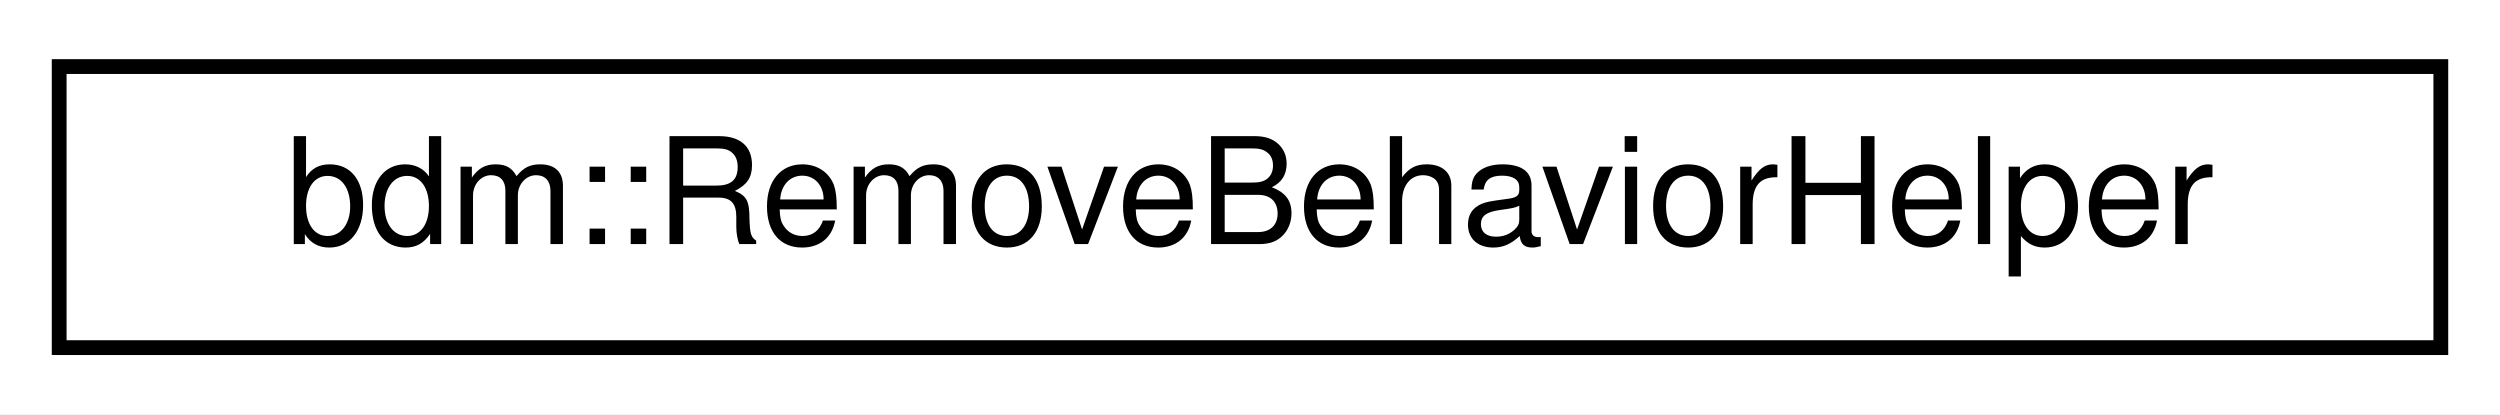
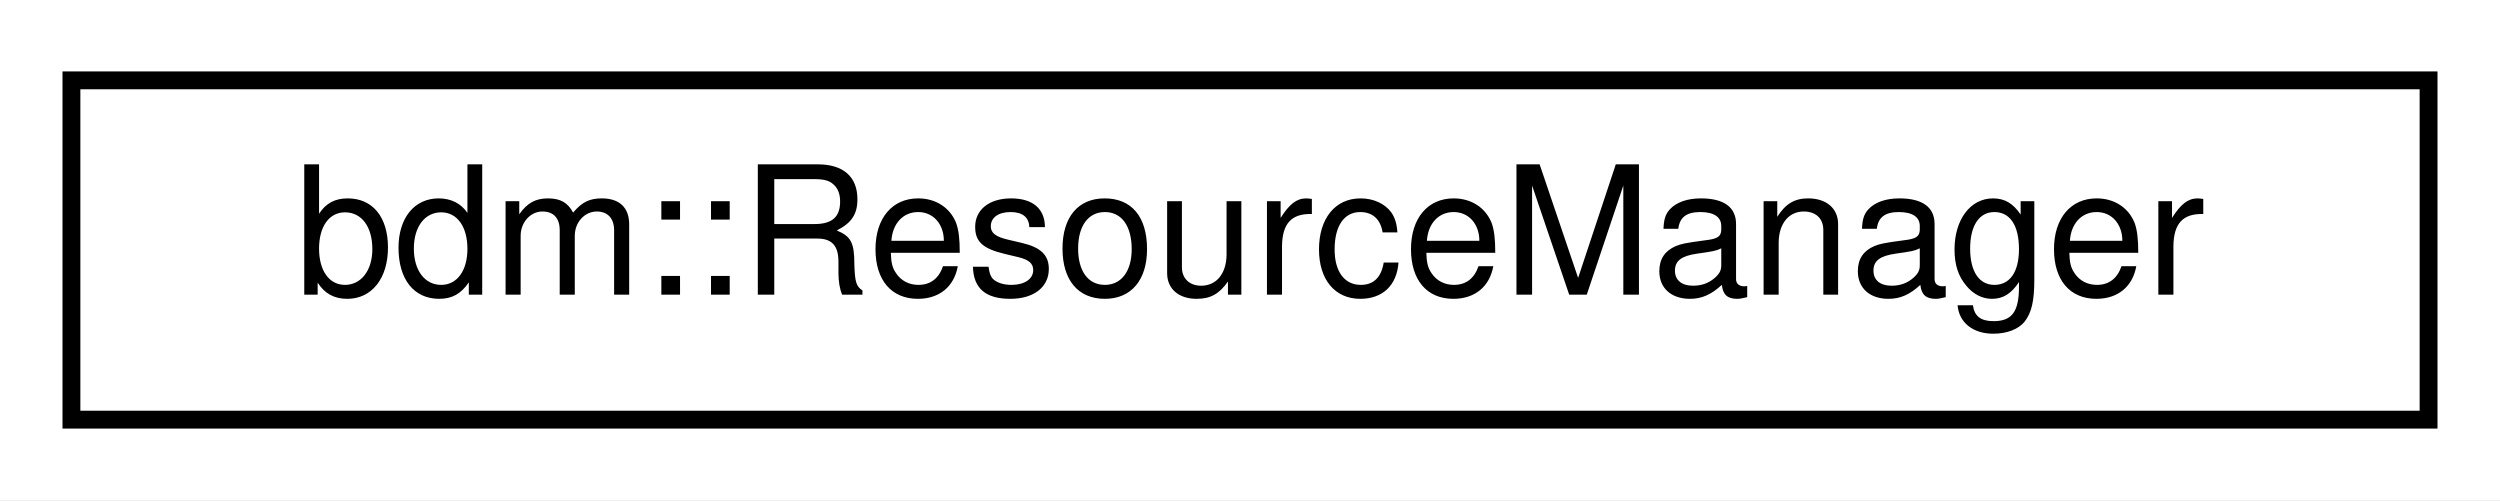
- <svg xmlns="http://www.w3.org/2000/svg" xmlns:xlink="http://www.w3.org/1999/xlink" width="169pt" height="28pt" viewBox="0.00 0.00 169.00 28.00">
+ <svg xmlns="http://www.w3.org/2000/svg" xmlns:xlink="http://www.w3.org/1999/xlink" width="140pt" height="28pt" viewBox="0.00 0.00 140.00 28.00">
  <g id="graph0" class="graph" transform="scale(1 1) rotate(0) translate(4 24)">
-     <polygon fill="white" stroke="transparent" points="-4,4 -4,-24 165,-24 165,4 -4,4" />
+     <polygon fill="white" stroke="transparent" points="-4,4 -4,-24 136,-24 136,4 -4,4" />
    <g id="node1" class="node">
      <g id="a_node1">
-         <a xlink:href="structbdm_1_1RemoveBehaviorHelper.html" target="_top" xlink:title=" ">
-           <polygon fill="white" stroke="black" points="0,-0.5 0,-19.5 161,-19.5 161,-0.5 0,-0.5" />
-           <text text-anchor="middle" x="80.5" y="-7.5" font-family="Helvetica,sans-Serif" font-size="10.00">bdm::RemoveBehaviorHelper</text>
+         <a xlink:href="classbdm_1_1ResourceManager.html" target="_top" xlink:title=" ">
+           <polygon fill="white" stroke="black" points="0,-0.5 0,-19.5 132,-19.5 132,-0.5 0,-0.5" />
+           <text text-anchor="middle" x="66" y="-7.5" font-family="Helvetica,sans-Serif" font-size="10.00">bdm::ResourceManager</text>
        </a>
      </g>
    </g>
  </g>
</svg>
